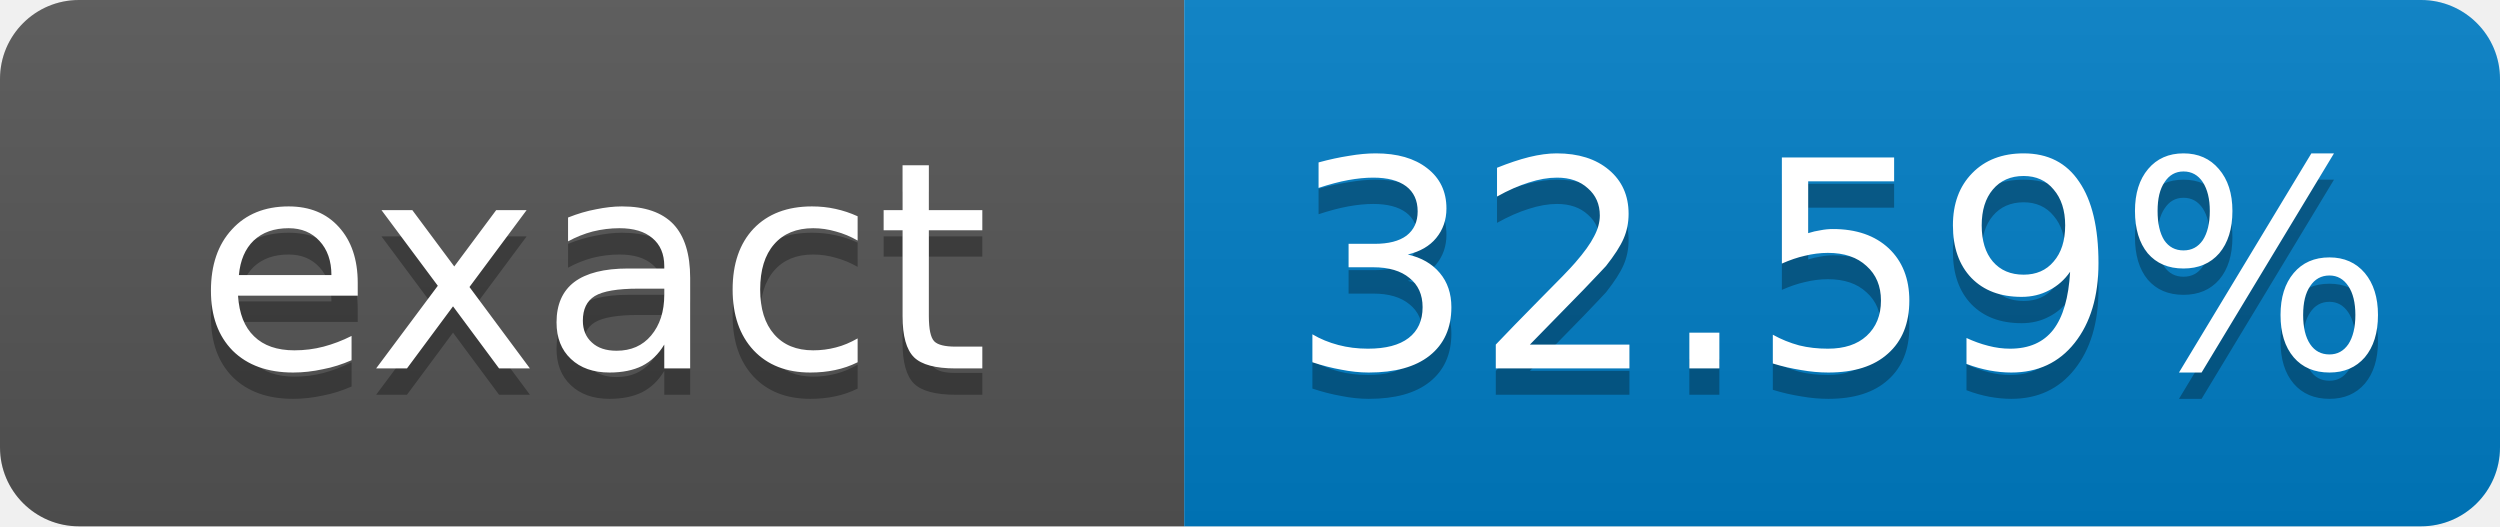
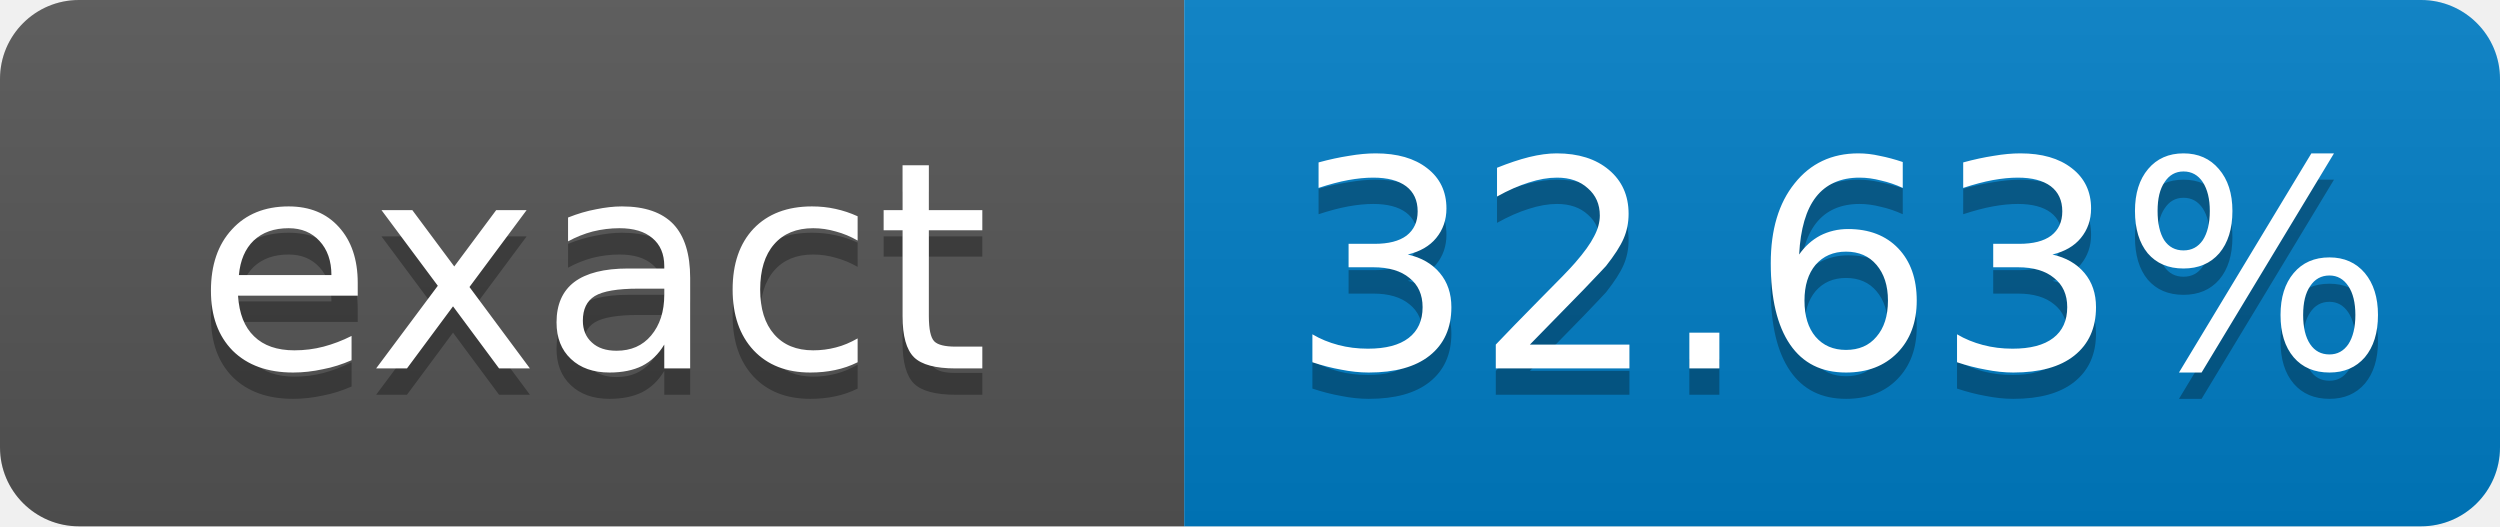
- <svg xmlns="http://www.w3.org/2000/svg" width="95" height="20" role="img" aria-label="exact: 32.59%">
+ <svg xmlns="http://www.w3.org/2000/svg" width="95" height="20" role="img" aria-label="exact: 32.63%">
  <linearGradient id="s" x2="0" y2="100%">
    <stop offset="0" stop-color="#bbb" stop-opacity=".1" />
    <stop offset="1" stop-opacity=".1" />
  </linearGradient>
  <clipPath id="r">
    <rect width="95" height="20" rx="3" fill="#fff" />
  </clipPath>
  <g clip-path="url(#r)">
    <rect width="45" height="20" fill="#555" />
    <rect x="45" width="50" height="20" fill="#007ec6" />
    <rect width="95" height="20" fill="url(#s)" />
  </g>
  <g fill="#fff" text-anchor="middle" font-family="Verdana,Geneva,DejaVu Sans,sans-serif" font-size="11">
    <text x="22.5" y="15" fill="#010101" fill-opacity=".3">exact</text>
    <text x="22.5" y="14">exact</text>
-     <text x="70" y="15" fill="#010101" fill-opacity=".3">32.59%</text>
-     <text x="70" y="14">32.59%</text>
+     <text x="70" y="15" fill="#010101" fill-opacity=".3">32.63%</text>
+     <text x="70" y="14">32.63%</text>
  </g>
</svg>
